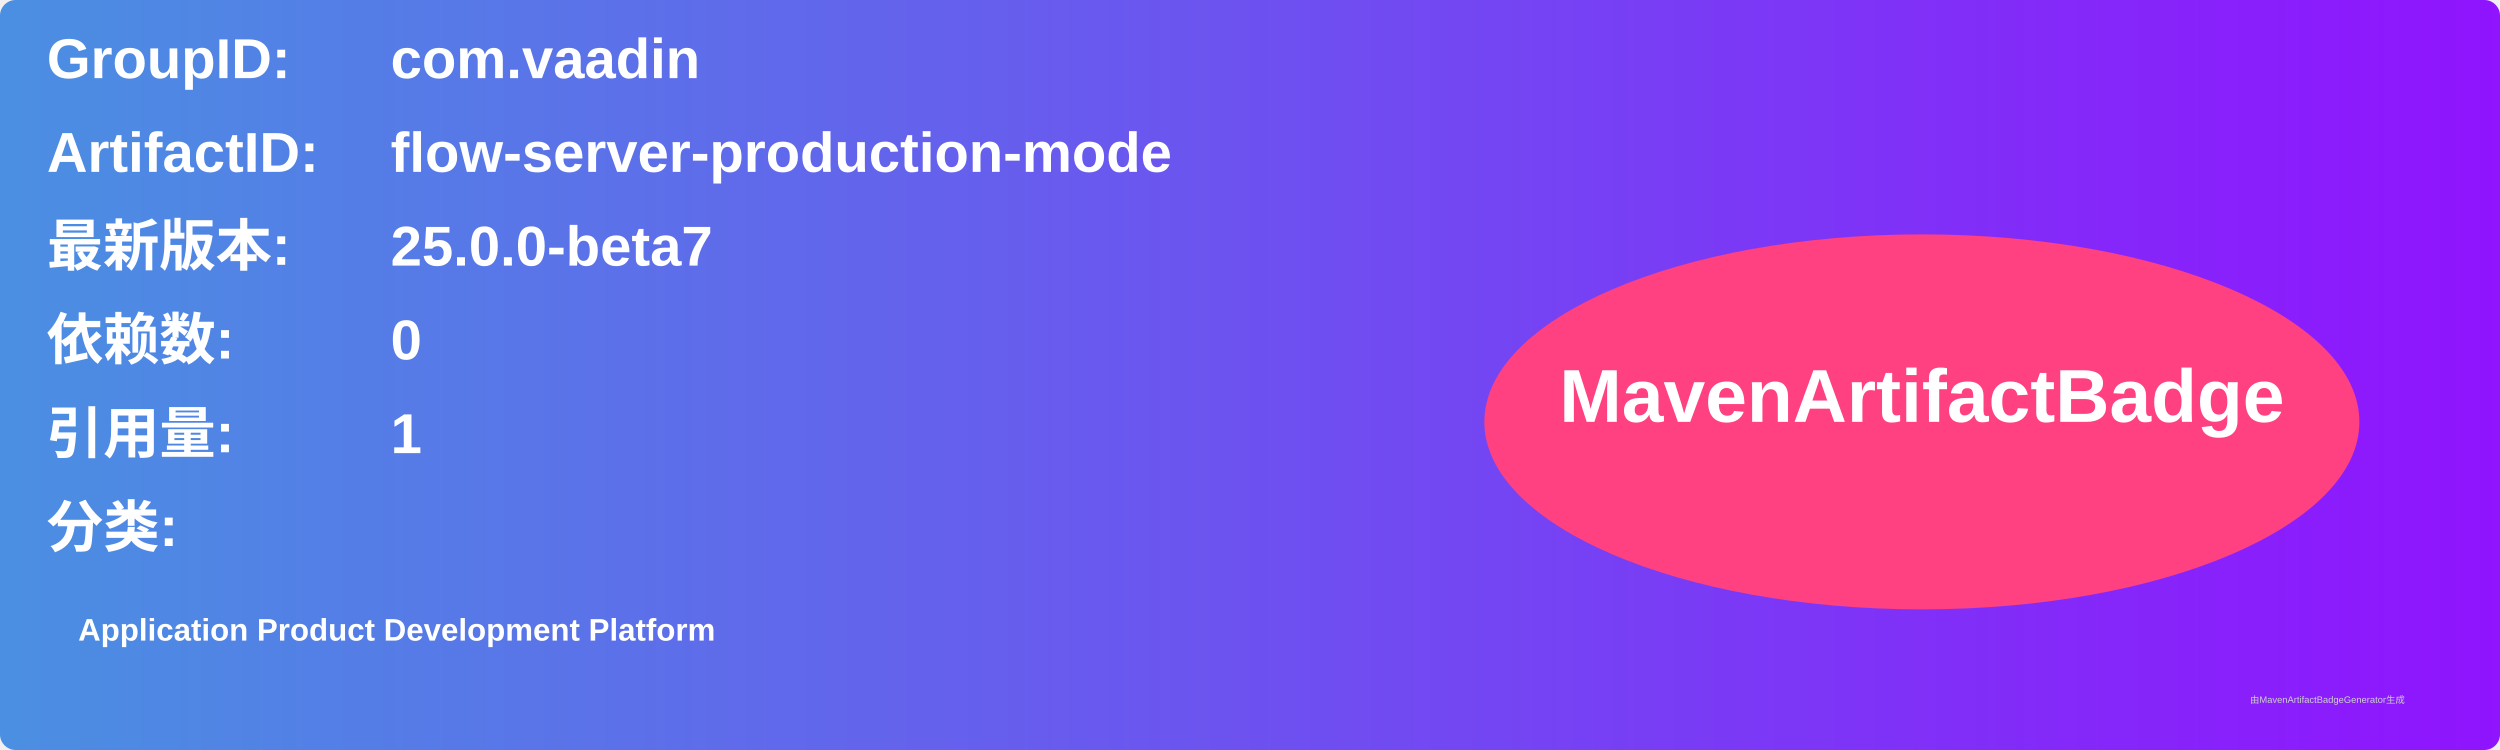
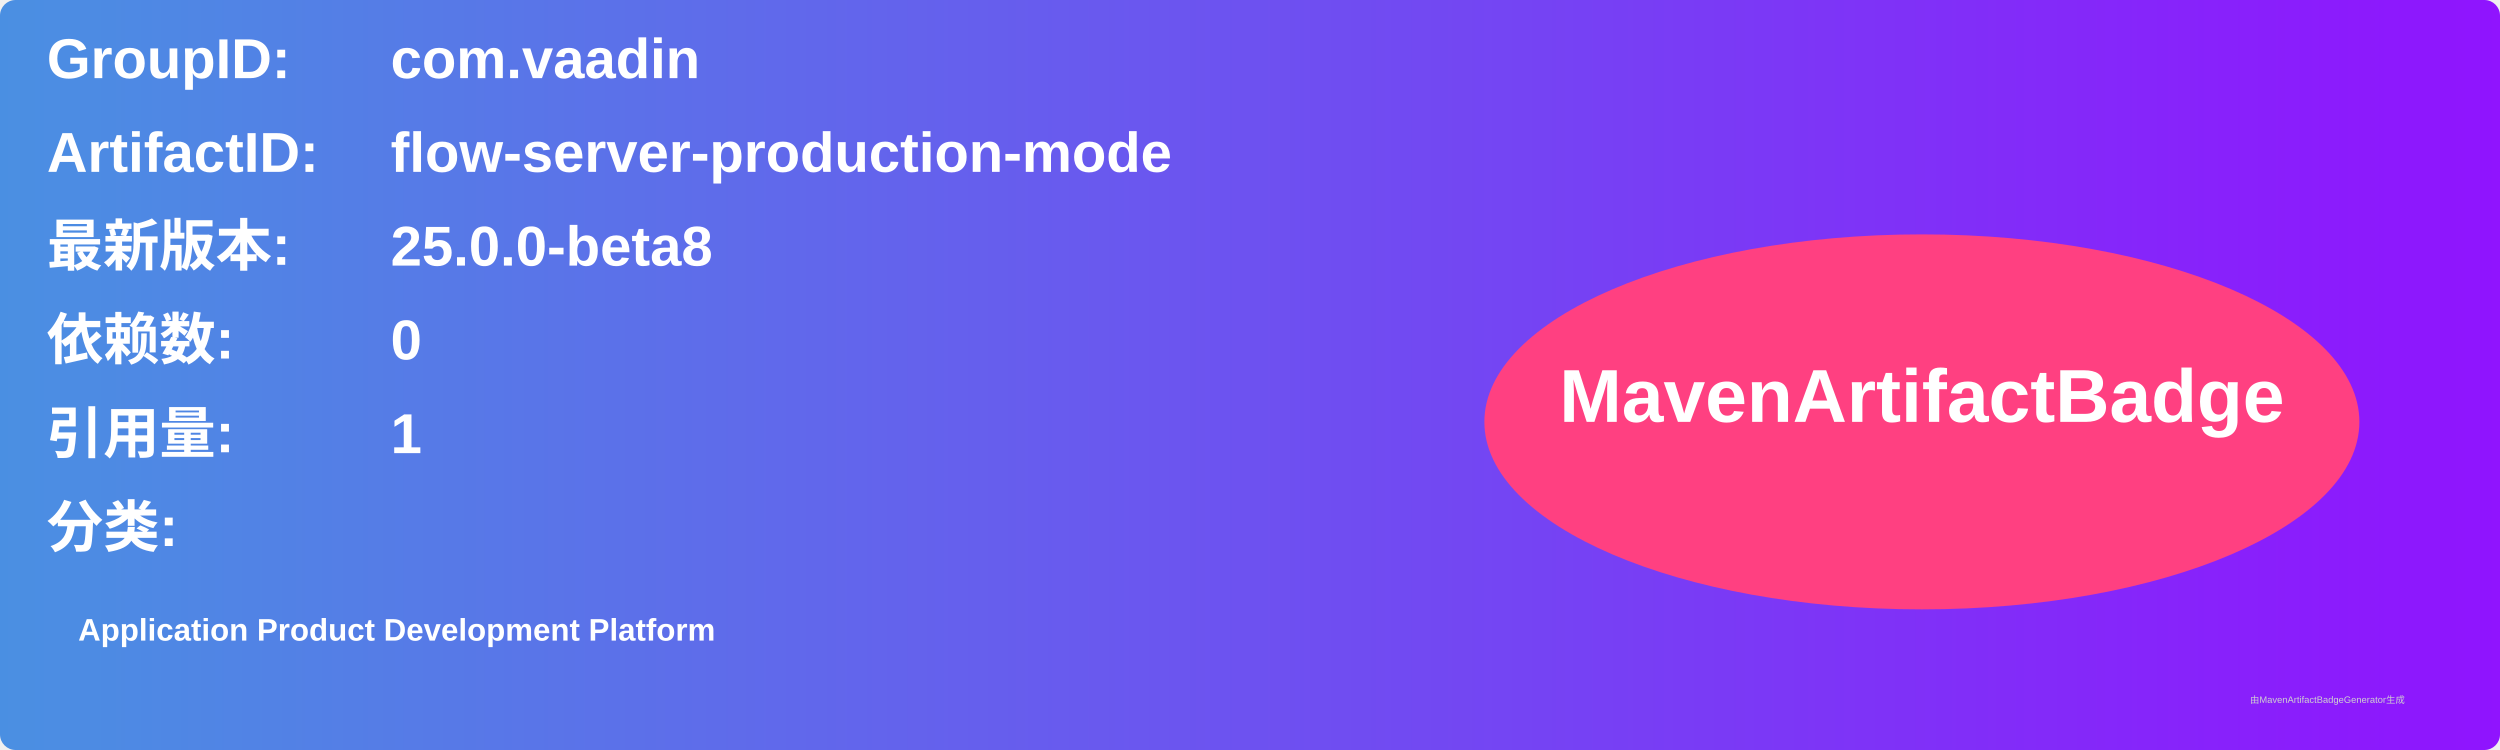
<svg xmlns="http://www.w3.org/2000/svg" width="800" height="240" viewBox="0 0 800 240">
  <linearGradient id="grad" x1="0%" y1="0%" x2="100%" y2="0%">
    <stop offset="0%" stop-color="#4a90e2" />
    <stop offset="100%" stop-color="#9013fe" />
  </linearGradient>
  <rect width="100%" height="100%" rx="5" ry="5" fill="url(#grad)" />
  <g transform="translate(15, 15)">
    <text x="0" y="10" font-family="Arial" font-size="18" fill="white" font-weight="bold" width="260">GroupID:</text>
    <text x="110" y="10" font-family="Arial" font-size="18" fill="white" font-weight="bold" width="460">com.vaadin</text>
    <text x="0" y="40" font-family="Arial" font-size="18" fill="white" font-weight="bold" width="260">ArtifactID:</text>
    <text x="110" y="40" font-family="Arial" font-size="18" fill="white" font-weight="bold" width="460">flow-server-production-mode</text>
    <text x="0" y="70" font-family="Arial" font-size="18" fill="white" font-weight="bold">最新版本:</text>
    <text x="110" y="70" font-family="Arial" font-size="18" fill="white" font-weight="bold">
-       <tspan font-weight="bold">25.0.0-beta7</tspan>
+       <tspan font-weight="bold">25.0.0-beta8</tspan>
    </text>
    <text x="0" y="100" font-family="Arial" font-size="18" fill="white" font-weight="bold">依赖数: </text>
    <text x="110" y="100" font-family="Arial" font-size="18" fill="white">
      <tspan font-weight="bold">0</tspan>
    </text>
    <text x="0" y="130" font-family="Arial" font-size="18" fill="white" font-weight="bold">引用量: </text>
    <text x="110" y="130" font-family="Arial" font-size="18" fill="white">
      <tspan font-weight="bold">1</tspan>
    </text>
    <text x="0" y="160" font-family="Arial" font-size="18" fill="white" font-weight="bold">分类:</text>
    <text x="10" y="190" font-family="Arial" font-size="10" fill="white">
      <tspan font-weight="bold">Application Product Development Platform</tspan>
    </text>
    <ellipse cx="600" cy="120" rx="140" ry="60" fill="#ff4081" />
    <text x="600" y="120" text-anchor="middle" font-family="Arial" font-size="24" fill="white" font-weight="bold">MavenArtifactBadge</text>
  </g>
  <text x="720" y="225" font-family="Arial" font-size="3" fill="#d0d0d0">由MavenArtifactBadgeGenerator生成</text>
</svg>
